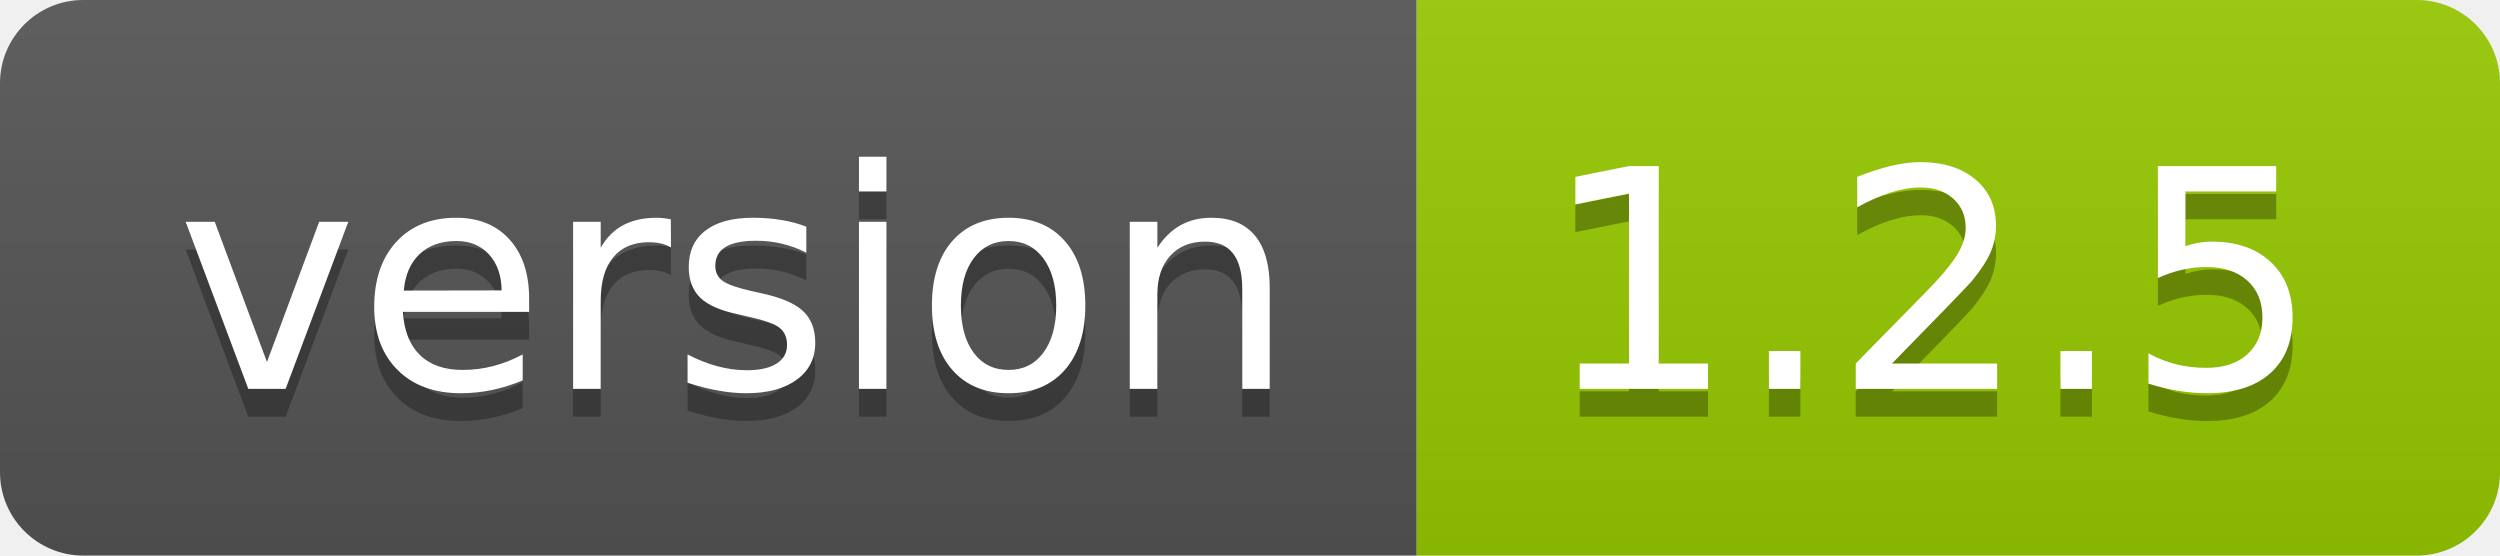
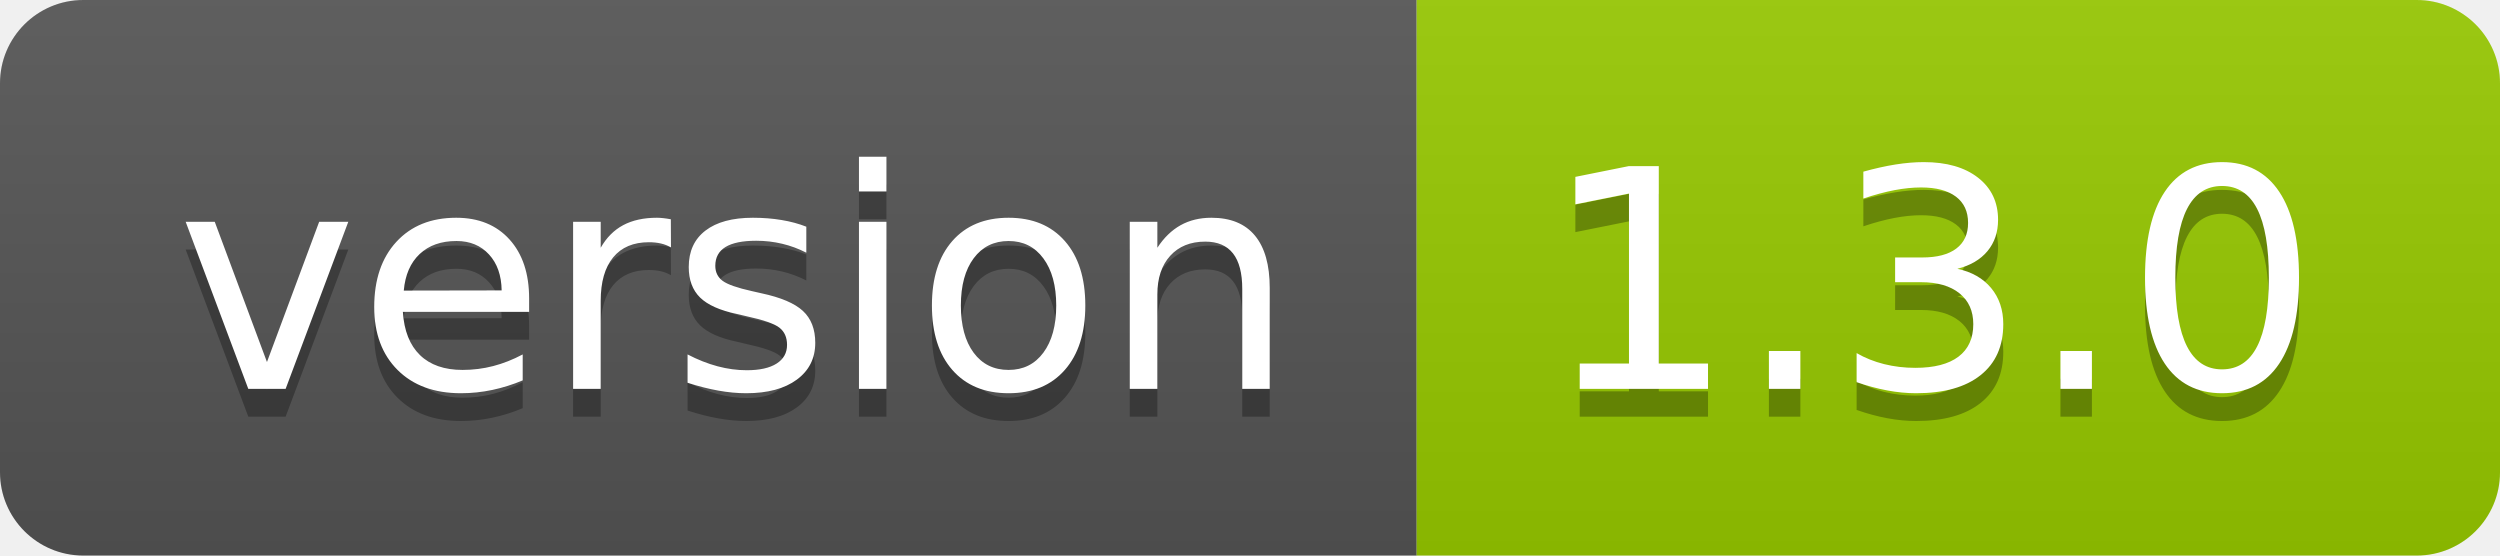
- <svg xmlns="http://www.w3.org/2000/svg" width="90" height="20" role="img" aria-label="version: 1.2.5">
+ <svg xmlns="http://www.w3.org/2000/svg" width="90" height="20" role="img" aria-label="version: 1.3.0">
  <linearGradient id="s" x2="0" y2="100%">
    <stop offset="0" stop-color="#bbb" stop-opacity=".1" />
    <stop offset="1" stop-opacity=".1" />
  </linearGradient>
  <clipPath id="r">
    <rect width="90" height="20" rx="3" fill="#fff" />
  </clipPath>
  <g clip-path="url(#r)">
    <rect width="51" height="20" fill="#555" />
    <rect x="51" width="39" height="20" fill="#97ca00" />
    <rect width="90" height="20" fill="url(#s)" />
  </g>
  <g fill="#fff" text-anchor="middle" font-family="Verdana,Geneva,DejaVu Sans,sans-serif" text-rendering="geometricPrecision" font-size="110">
    <text aria-hidden="true" x="265" y="150" fill="#010101" fill-opacity=".3" transform="scale(.1)" textLength="410">version</text>
    <text x="265" y="140" transform="scale(.1)" fill="#fff" textLength="410">version</text>
-     <text aria-hidden="true" x="695" y="150" fill="#010101" fill-opacity=".3" transform="scale(.1)" textLength="290">1.2.5</text>
-     <text x="695" y="140" transform="scale(.1)" fill="#fff" textLength="290">1.2.5</text>
+     <text aria-hidden="true" x="695" y="150" fill="#010101" fill-opacity=".3" transform="scale(.1)" textLength="290">1.3.0</text>
+     <text x="695" y="140" transform="scale(.1)" fill="#fff" textLength="290">1.3.0</text>
  </g>
</svg>
